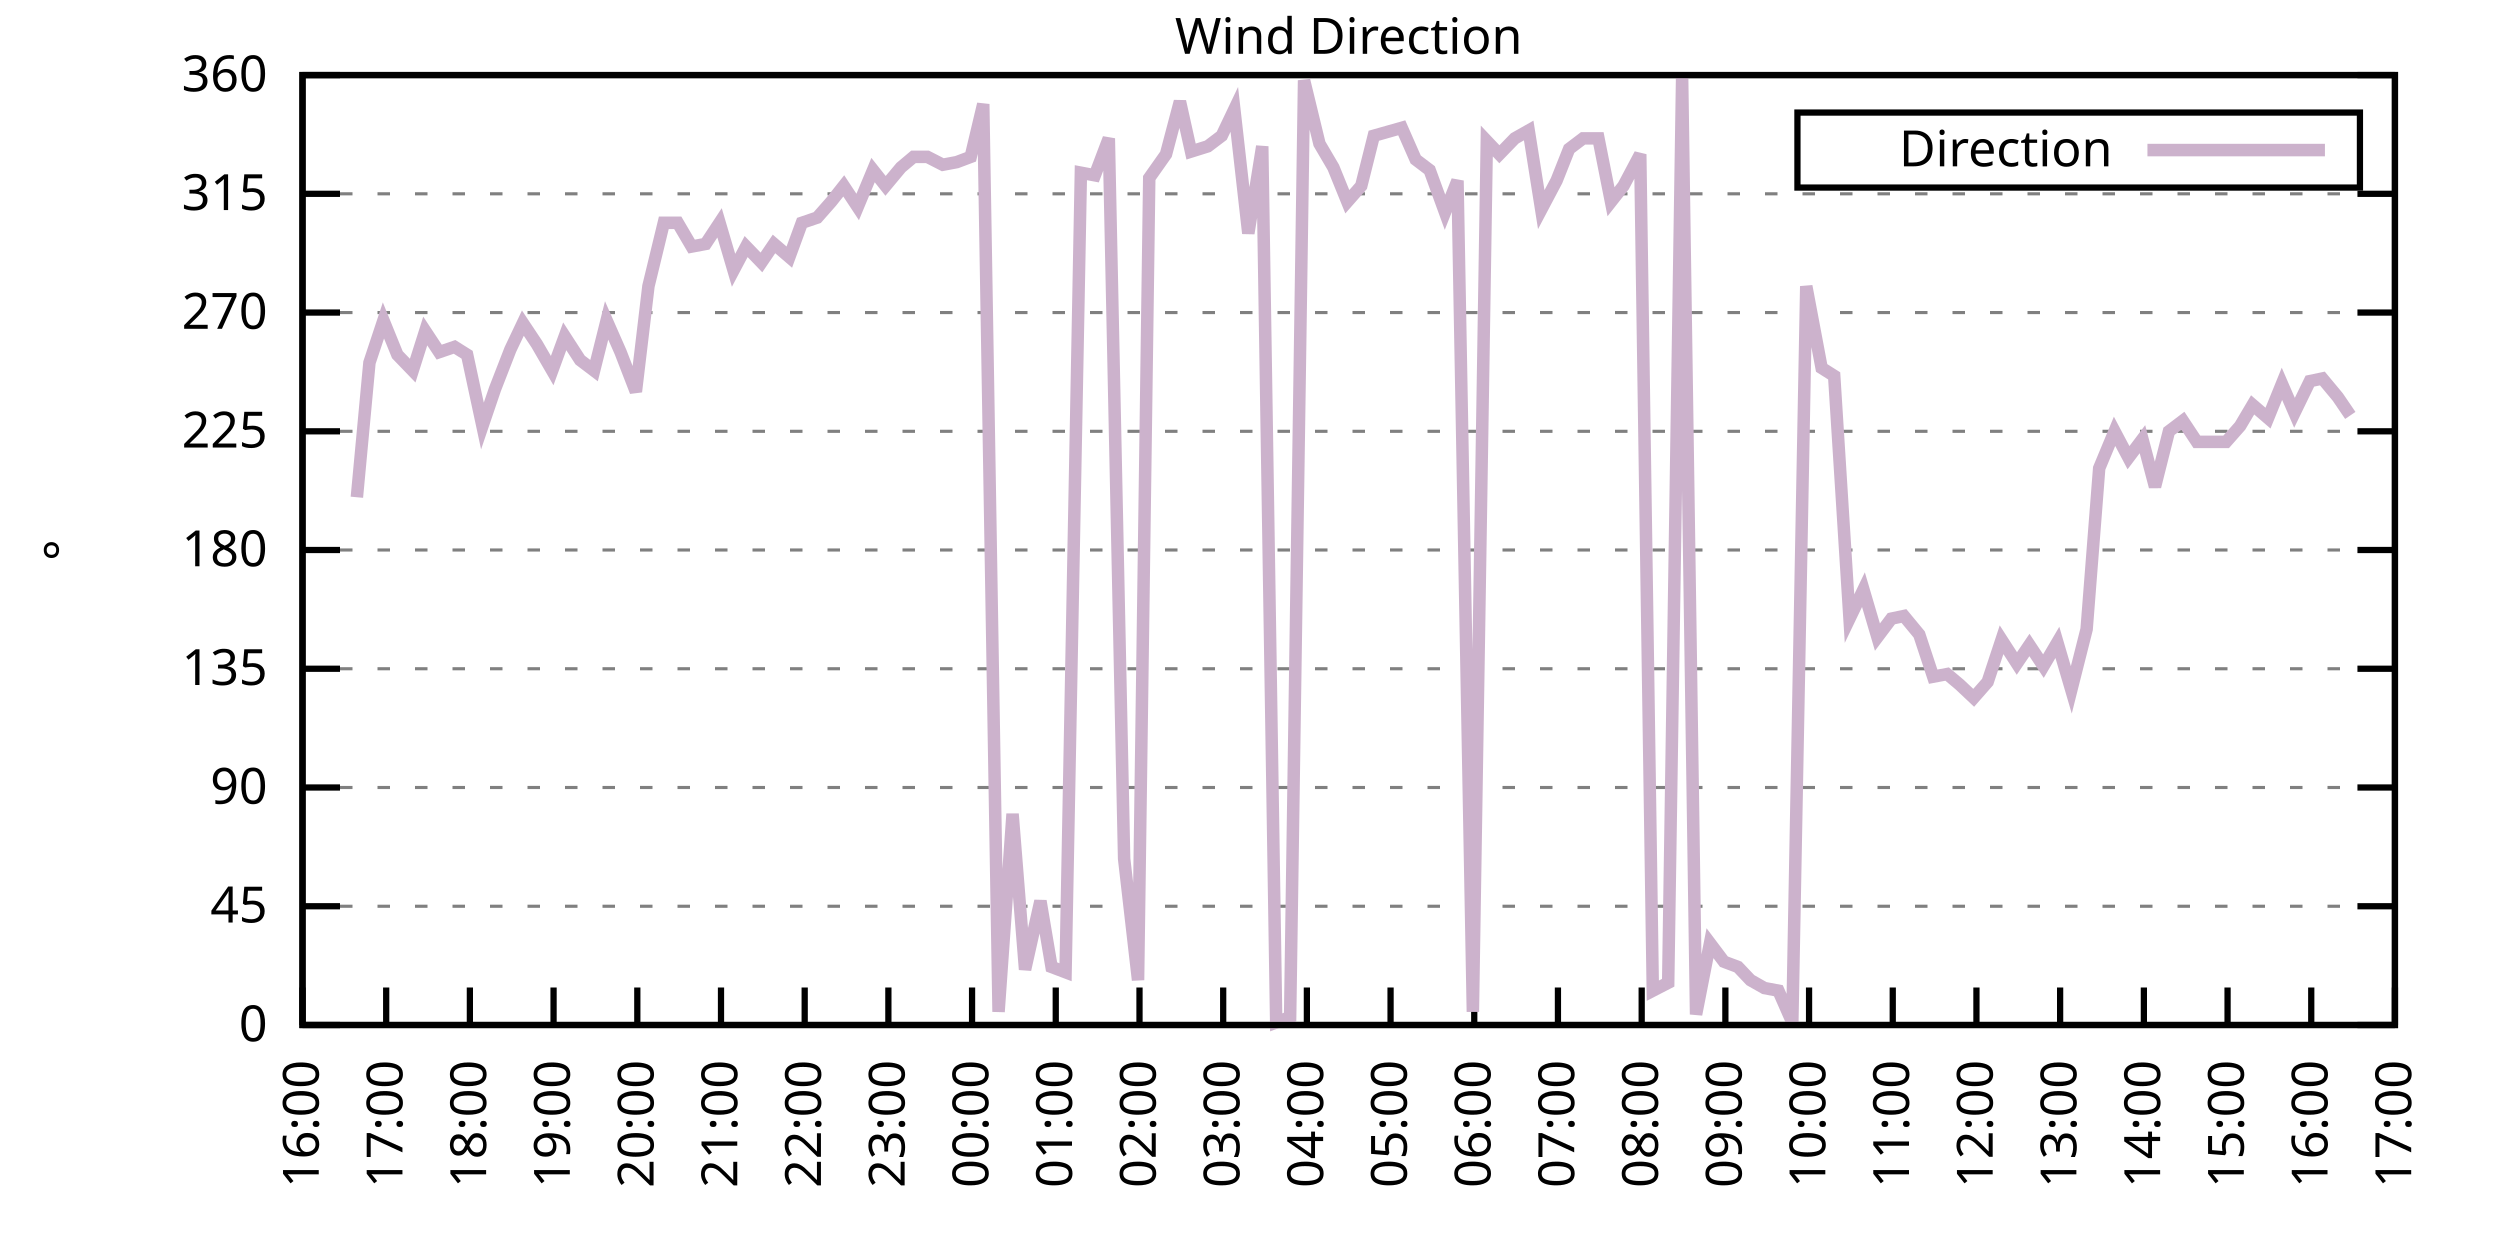
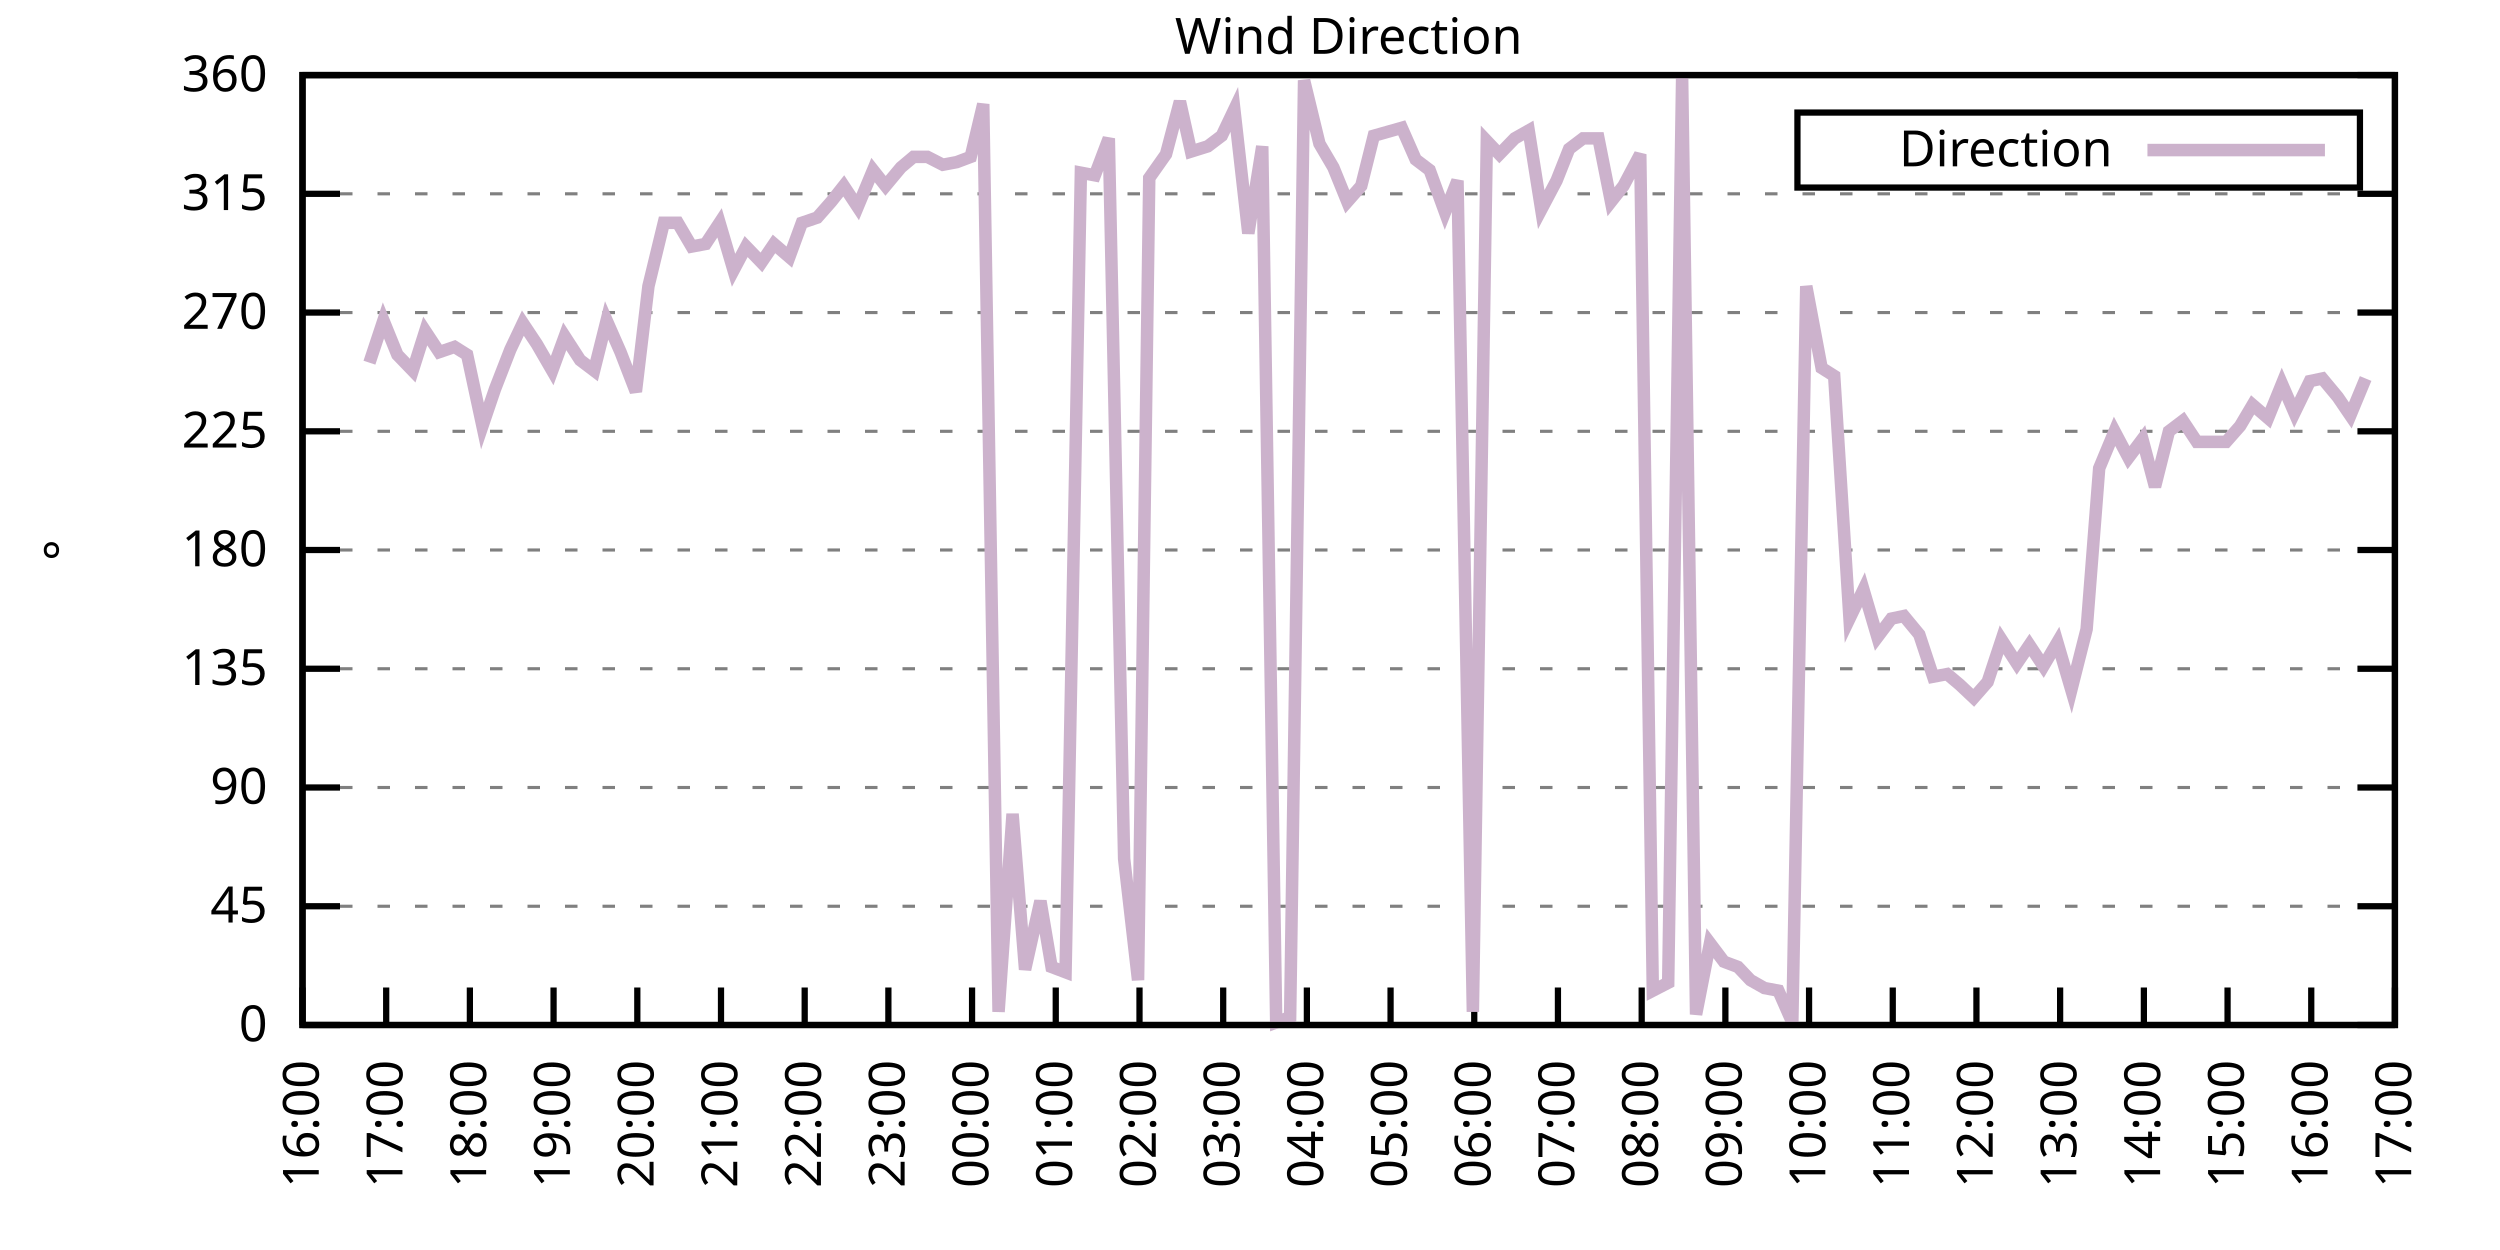
<svg xmlns="http://www.w3.org/2000/svg" xmlns:xlink="http://www.w3.org/1999/xlink" width="400" height="200" viewBox="0 0 400 200">
  <g id="gnuplot_canvas">
    <rect x="0" y="0" width="400" height="200" fill="none" />
    <defs>
      <circle id="gpDot" r="0.5" stroke-width="0.5" stroke="currentColor" />
      <path id="gpPt0" stroke-width="0.333" stroke="currentColor" d="M-1,0 h2 M0,-1 v2" />
      <path id="gpPt1" stroke-width="0.333" stroke="currentColor" d="M-1,-1 L1,1 M1,-1 L-1,1" />
      <path id="gpPt2" stroke-width="0.333" stroke="currentColor" d="M-1,0 L1,0 M0,-1 L0,1 M-1,-1 L1,1 M-1,1 L1,-1" />
      <rect id="gpPt3" stroke-width="0.333" stroke="currentColor" x="-1" y="-1" width="2" height="2" />
      <rect id="gpPt4" stroke-width="0.333" stroke="currentColor" fill="currentColor" x="-1" y="-1" width="2" height="2" />
      <circle id="gpPt5" stroke-width="0.333" stroke="currentColor" cx="0" cy="0" r="1" />
      <use xlink:href="#gpPt5" id="gpPt6" fill="currentColor" stroke="none" />
      <path id="gpPt7" stroke-width="0.333" stroke="currentColor" d="M0,-1.33 L-1.33,0.67 L1.33,0.67 z" />
      <use xlink:href="#gpPt7" id="gpPt8" fill="currentColor" stroke="none" />
      <use xlink:href="#gpPt7" id="gpPt9" stroke="currentColor" transform="rotate(180)" />
      <use xlink:href="#gpPt9" id="gpPt10" fill="currentColor" stroke="none" />
      <use xlink:href="#gpPt3" id="gpPt11" stroke="currentColor" transform="rotate(45)" />
      <use xlink:href="#gpPt11" id="gpPt12" fill="currentColor" stroke="none" />
      <path id="gpPt13" stroke-width="0.333" stroke="currentColor" d="M0,1.330 L1.265,0.411 L0.782,-1.067 L-0.782,-1.076 L-1.265,0.411 z" />
      <use xlink:href="#gpPt13" id="gpPt14" fill="currentColor" stroke="none" />
      <filter id="textbox" filterUnits="objectBoundingBox" x="0" y="0" height="1" width="1">
        <feFlood flood-color="white" flood-opacity="1" result="bgnd" />
        <feComposite in="SourceGraphic" in2="bgnd" operator="atop" />
      </filter>
      <filter id="greybox" filterUnits="objectBoundingBox" x="0" y="0" height="1" width="1">
        <feFlood flood-color="lightgrey" flood-opacity="1" result="grey" />
        <feComposite in="SourceGraphic" in2="grey" operator="atop" />
      </filter>
    </defs>
    <g fill="none" color="white" stroke="currentColor" stroke-width="1.00" stroke-linecap="butt" stroke-linejoin="miter">
</g>
    <g fill="none" color="black" stroke="currentColor" stroke-width="1.00" stroke-linecap="butt" stroke-linejoin="miter">
      <g stroke="none" shape-rendering="crispEdges">
        <polygon fill="rgb(255, 255, 255)" points="48.40,164.00 383.18,164.00 383.18,12.02 48.40,12.02 " />
      </g>
    </g>
    <g fill="none" color="black" stroke="currentColor" stroke-width="1.00" stroke-linecap="butt" stroke-linejoin="miter">
</g>
    <g fill="none" color="black" stroke="black" stroke-width="0.50" stroke-linecap="butt" stroke-linejoin="miter">
</g>
    <g fill="none" color="gray" stroke="currentColor" stroke-width="0.50" stroke-linecap="butt" stroke-linejoin="miter">
      <path stroke="gray" stroke-dasharray="2,4" class="gridline" d="M48.40,164.00 L383.19,164.00  " />
    </g>
    <g fill="none" color="gray" stroke="gray" stroke-width="1.00" stroke-linecap="butt" stroke-linejoin="miter">
</g>
    <g fill="none" color="black" stroke="currentColor" stroke-width="1.00" stroke-linecap="butt" stroke-linejoin="miter">
      <path stroke="black" d="M48.40,164.00 L54.40,164.00 M383.19,164.00 L377.19,164.00  " />
      <g transform="translate(42.80,166.60)" stroke="none" fill="black" font-family="Sans" font-size="8.00" text-anchor="end">
        <text>
          <tspan font-family="Sans"> 0</tspan>
        </text>
      </g>
    </g>
    <g fill="none" color="black" stroke="currentColor" stroke-width="1.00" stroke-linecap="butt" stroke-linejoin="miter">
</g>
    <g fill="none" color="black" stroke="black" stroke-width="0.50" stroke-linecap="butt" stroke-linejoin="miter">
</g>
    <g fill="none" color="gray" stroke="currentColor" stroke-width="0.50" stroke-linecap="butt" stroke-linejoin="miter">
      <path stroke="gray" stroke-dasharray="2,4" class="gridline" d="M48.40,145.00 L383.19,145.00  " />
    </g>
    <g fill="none" color="gray" stroke="gray" stroke-width="1.00" stroke-linecap="butt" stroke-linejoin="miter">
</g>
    <g fill="none" color="black" stroke="currentColor" stroke-width="1.00" stroke-linecap="butt" stroke-linejoin="miter">
      <path stroke="black" d="M48.40,145.00 L54.40,145.00 M383.19,145.00 L377.19,145.00  " />
      <g transform="translate(42.80,147.60)" stroke="none" fill="black" font-family="Sans" font-size="8.00" text-anchor="end">
        <text>
          <tspan font-family="Sans"> 45</tspan>
        </text>
      </g>
    </g>
    <g fill="none" color="black" stroke="currentColor" stroke-width="1.00" stroke-linecap="butt" stroke-linejoin="miter">
</g>
    <g fill="none" color="black" stroke="black" stroke-width="0.50" stroke-linecap="butt" stroke-linejoin="miter">
</g>
    <g fill="none" color="gray" stroke="currentColor" stroke-width="0.50" stroke-linecap="butt" stroke-linejoin="miter">
      <path stroke="gray" stroke-dasharray="2,4" class="gridline" d="M48.40,126.00 L383.19,126.00  " />
    </g>
    <g fill="none" color="gray" stroke="gray" stroke-width="1.00" stroke-linecap="butt" stroke-linejoin="miter">
</g>
    <g fill="none" color="black" stroke="currentColor" stroke-width="1.00" stroke-linecap="butt" stroke-linejoin="miter">
      <path stroke="black" d="M48.40,126.00 L54.40,126.00 M383.19,126.00 L377.19,126.00  " />
      <g transform="translate(42.80,128.60)" stroke="none" fill="black" font-family="Sans" font-size="8.00" text-anchor="end">
        <text>
          <tspan font-family="Sans"> 90</tspan>
        </text>
      </g>
    </g>
    <g fill="none" color="black" stroke="currentColor" stroke-width="1.00" stroke-linecap="butt" stroke-linejoin="miter">
</g>
    <g fill="none" color="black" stroke="black" stroke-width="0.50" stroke-linecap="butt" stroke-linejoin="miter">
</g>
    <g fill="none" color="gray" stroke="currentColor" stroke-width="0.50" stroke-linecap="butt" stroke-linejoin="miter">
      <path stroke="gray" stroke-dasharray="2,4" class="gridline" d="M48.40,107.00 L383.19,107.00  " />
    </g>
    <g fill="none" color="gray" stroke="gray" stroke-width="1.00" stroke-linecap="butt" stroke-linejoin="miter">
</g>
    <g fill="none" color="black" stroke="currentColor" stroke-width="1.00" stroke-linecap="butt" stroke-linejoin="miter">
      <path stroke="black" d="M48.40,107.00 L54.40,107.00 M383.19,107.00 L377.19,107.00  " />
      <g transform="translate(42.80,109.60)" stroke="none" fill="black" font-family="Sans" font-size="8.00" text-anchor="end">
        <text>
          <tspan font-family="Sans"> 135</tspan>
        </text>
      </g>
    </g>
    <g fill="none" color="black" stroke="currentColor" stroke-width="1.00" stroke-linecap="butt" stroke-linejoin="miter">
</g>
    <g fill="none" color="black" stroke="black" stroke-width="0.50" stroke-linecap="butt" stroke-linejoin="miter">
</g>
    <g fill="none" color="gray" stroke="currentColor" stroke-width="0.50" stroke-linecap="butt" stroke-linejoin="miter">
      <path stroke="gray" stroke-dasharray="2,4" class="gridline" d="M48.40,88.00 L383.19,88.00  " />
    </g>
    <g fill="none" color="gray" stroke="gray" stroke-width="1.00" stroke-linecap="butt" stroke-linejoin="miter">
</g>
    <g fill="none" color="black" stroke="currentColor" stroke-width="1.00" stroke-linecap="butt" stroke-linejoin="miter">
      <path stroke="black" d="M48.40,88.00 L54.40,88.00 M383.19,88.00 L377.19,88.00  " />
      <g transform="translate(42.80,90.60)" stroke="none" fill="black" font-family="Sans" font-size="8.00" text-anchor="end">
        <text>
          <tspan font-family="Sans"> 180</tspan>
        </text>
      </g>
    </g>
    <g fill="none" color="black" stroke="currentColor" stroke-width="1.00" stroke-linecap="butt" stroke-linejoin="miter">
</g>
    <g fill="none" color="black" stroke="black" stroke-width="0.50" stroke-linecap="butt" stroke-linejoin="miter">
</g>
    <g fill="none" color="gray" stroke="currentColor" stroke-width="0.50" stroke-linecap="butt" stroke-linejoin="miter">
      <path stroke="gray" stroke-dasharray="2,4" class="gridline" d="M48.40,69.01 L383.19,69.01  " />
    </g>
    <g fill="none" color="gray" stroke="gray" stroke-width="1.00" stroke-linecap="butt" stroke-linejoin="miter">
</g>
    <g fill="none" color="black" stroke="currentColor" stroke-width="1.00" stroke-linecap="butt" stroke-linejoin="miter">
      <path stroke="black" d="M48.40,69.01 L54.40,69.01 M383.19,69.01 L377.19,69.01  " />
      <g transform="translate(42.80,71.61)" stroke="none" fill="black" font-family="Sans" font-size="8.00" text-anchor="end">
        <text>
          <tspan font-family="Sans"> 225</tspan>
        </text>
      </g>
    </g>
    <g fill="none" color="black" stroke="currentColor" stroke-width="1.00" stroke-linecap="butt" stroke-linejoin="miter">
</g>
    <g fill="none" color="black" stroke="black" stroke-width="0.50" stroke-linecap="butt" stroke-linejoin="miter">
</g>
    <g fill="none" color="gray" stroke="currentColor" stroke-width="0.50" stroke-linecap="butt" stroke-linejoin="miter">
      <path stroke="gray" stroke-dasharray="2,4" class="gridline" d="M48.40,50.01 L383.19,50.01  " />
    </g>
    <g fill="none" color="gray" stroke="gray" stroke-width="1.00" stroke-linecap="butt" stroke-linejoin="miter">
</g>
    <g fill="none" color="black" stroke="currentColor" stroke-width="1.00" stroke-linecap="butt" stroke-linejoin="miter">
      <path stroke="black" d="M48.40,50.01 L54.40,50.01 M383.19,50.01 L377.19,50.01  " />
      <g transform="translate(42.80,52.61)" stroke="none" fill="black" font-family="Sans" font-size="8.00" text-anchor="end">
        <text>
          <tspan font-family="Sans"> 270</tspan>
        </text>
      </g>
    </g>
    <g fill="none" color="black" stroke="currentColor" stroke-width="1.00" stroke-linecap="butt" stroke-linejoin="miter">
</g>
    <g fill="none" color="black" stroke="black" stroke-width="0.50" stroke-linecap="butt" stroke-linejoin="miter">
</g>
    <g fill="none" color="gray" stroke="currentColor" stroke-width="0.50" stroke-linecap="butt" stroke-linejoin="miter">
      <path stroke="gray" stroke-dasharray="2,4" class="gridline" d="M48.40,31.01 L383.19,31.01  " />
    </g>
    <g fill="none" color="gray" stroke="gray" stroke-width="1.00" stroke-linecap="butt" stroke-linejoin="miter">
</g>
    <g fill="none" color="black" stroke="currentColor" stroke-width="1.00" stroke-linecap="butt" stroke-linejoin="miter">
      <path stroke="black" d="M48.40,31.01 L54.40,31.01 M383.19,31.01 L377.19,31.01  " />
      <g transform="translate(42.80,33.61)" stroke="none" fill="black" font-family="Sans" font-size="8.00" text-anchor="end">
        <text>
          <tspan font-family="Sans"> 315</tspan>
        </text>
      </g>
    </g>
    <g fill="none" color="black" stroke="currentColor" stroke-width="1.00" stroke-linecap="butt" stroke-linejoin="miter">
</g>
    <g fill="none" color="black" stroke="black" stroke-width="0.50" stroke-linecap="butt" stroke-linejoin="miter">
</g>
    <g fill="none" color="gray" stroke="currentColor" stroke-width="0.50" stroke-linecap="butt" stroke-linejoin="miter">
      <path stroke="gray" stroke-dasharray="2,4" class="gridline" d="M48.40,12.01 L383.19,12.01  " />
    </g>
    <g fill="none" color="gray" stroke="gray" stroke-width="1.00" stroke-linecap="butt" stroke-linejoin="miter">
</g>
    <g fill="none" color="black" stroke="currentColor" stroke-width="1.00" stroke-linecap="butt" stroke-linejoin="miter">
      <path stroke="black" d="M48.40,12.01 L54.40,12.01 M383.19,12.01 L377.19,12.01  " />
      <g transform="translate(42.80,14.61)" stroke="none" fill="black" font-family="Sans" font-size="8.00" text-anchor="end">
        <text>
          <tspan font-family="Sans"> 360</tspan>
        </text>
      </g>
    </g>
    <g fill="none" color="black" stroke="currentColor" stroke-width="1.00" stroke-linecap="butt" stroke-linejoin="miter">
      <path stroke="black" d="M48.40,164.00 L48.40,158.00  " />
      <g transform="translate(51.00,169.60) rotate(270.00)" stroke="none" fill="black" font-family="Sans" font-size="8.00" text-anchor="end">
        <text>
          <tspan font-family="Sans">16:00</tspan>
        </text>
      </g>
    </g>
    <g fill="none" color="black" stroke="currentColor" stroke-width="1.00" stroke-linecap="butt" stroke-linejoin="miter">
      <path stroke="black" d="M61.79,164.00 L61.79,158.00  " />
      <g transform="translate(64.39,169.60) rotate(270.00)" stroke="none" fill="black" font-family="Sans" font-size="8.00" text-anchor="end">
        <text>
          <tspan font-family="Sans">17:00</tspan>
        </text>
      </g>
    </g>
    <g fill="none" color="black" stroke="currentColor" stroke-width="1.00" stroke-linecap="butt" stroke-linejoin="miter">
      <path stroke="black" d="M75.18,164.00 L75.18,158.00  " />
      <g transform="translate(77.78,169.60) rotate(270.00)" stroke="none" fill="black" font-family="Sans" font-size="8.00" text-anchor="end">
        <text>
          <tspan font-family="Sans">18:00</tspan>
        </text>
      </g>
    </g>
    <g fill="none" color="black" stroke="currentColor" stroke-width="1.00" stroke-linecap="butt" stroke-linejoin="miter">
      <path stroke="black" d="M88.57,164.00 L88.57,158.00  " />
      <g transform="translate(91.17,169.60) rotate(270.00)" stroke="none" fill="black" font-family="Sans" font-size="8.00" text-anchor="end">
        <text>
          <tspan font-family="Sans">19:00</tspan>
        </text>
      </g>
    </g>
    <g fill="none" color="black" stroke="currentColor" stroke-width="1.00" stroke-linecap="butt" stroke-linejoin="miter">
      <path stroke="black" d="M101.97,164.00 L101.97,158.00  " />
      <g transform="translate(104.57,169.60) rotate(270.00)" stroke="none" fill="black" font-family="Sans" font-size="8.00" text-anchor="end">
        <text>
          <tspan font-family="Sans">20:00</tspan>
        </text>
      </g>
    </g>
    <g fill="none" color="black" stroke="currentColor" stroke-width="1.00" stroke-linecap="butt" stroke-linejoin="miter">
      <path stroke="black" d="M115.36,164.00 L115.36,158.00  " />
      <g transform="translate(117.96,169.60) rotate(270.00)" stroke="none" fill="black" font-family="Sans" font-size="8.00" text-anchor="end">
        <text>
          <tspan font-family="Sans">21:00</tspan>
        </text>
      </g>
    </g>
    <g fill="none" color="black" stroke="currentColor" stroke-width="1.00" stroke-linecap="butt" stroke-linejoin="miter">
      <path stroke="black" d="M128.75,164.00 L128.75,158.00  " />
      <g transform="translate(131.35,169.60) rotate(270.00)" stroke="none" fill="black" font-family="Sans" font-size="8.00" text-anchor="end">
        <text>
          <tspan font-family="Sans">22:00</tspan>
        </text>
      </g>
    </g>
    <g fill="none" color="black" stroke="currentColor" stroke-width="1.00" stroke-linecap="butt" stroke-linejoin="miter">
      <path stroke="black" d="M142.14,164.00 L142.14,158.00  " />
      <g transform="translate(144.74,169.60) rotate(270.00)" stroke="none" fill="black" font-family="Sans" font-size="8.00" text-anchor="end">
        <text>
          <tspan font-family="Sans">23:00</tspan>
        </text>
      </g>
    </g>
    <g fill="none" color="black" stroke="currentColor" stroke-width="1.00" stroke-linecap="butt" stroke-linejoin="miter">
      <path stroke="black" d="M155.53,164.00 L155.53,158.00  " />
      <g transform="translate(158.13,169.60) rotate(270.00)" stroke="none" fill="black" font-family="Sans" font-size="8.00" text-anchor="end">
        <text>
          <tspan font-family="Sans">00:00</tspan>
        </text>
      </g>
    </g>
    <g fill="none" color="black" stroke="currentColor" stroke-width="1.00" stroke-linecap="butt" stroke-linejoin="miter">
      <path stroke="black" d="M168.92,164.00 L168.92,158.00  " />
      <g transform="translate(171.52,169.60) rotate(270.00)" stroke="none" fill="black" font-family="Sans" font-size="8.00" text-anchor="end">
        <text>
          <tspan font-family="Sans">01:00</tspan>
        </text>
      </g>
    </g>
    <g fill="none" color="black" stroke="currentColor" stroke-width="1.00" stroke-linecap="butt" stroke-linejoin="miter">
      <path stroke="black" d="M182.32,164.00 L182.32,158.00  " />
      <g transform="translate(184.92,169.60) rotate(270.00)" stroke="none" fill="black" font-family="Sans" font-size="8.00" text-anchor="end">
        <text>
          <tspan font-family="Sans">02:00</tspan>
        </text>
      </g>
    </g>
    <g fill="none" color="black" stroke="currentColor" stroke-width="1.00" stroke-linecap="butt" stroke-linejoin="miter">
      <path stroke="black" d="M195.71,164.00 L195.71,158.00  " />
      <g transform="translate(198.31,169.60) rotate(270.00)" stroke="none" fill="black" font-family="Sans" font-size="8.00" text-anchor="end">
        <text>
          <tspan font-family="Sans">03:00</tspan>
        </text>
      </g>
    </g>
    <g fill="none" color="black" stroke="currentColor" stroke-width="1.00" stroke-linecap="butt" stroke-linejoin="miter">
      <path stroke="black" d="M209.10,164.00 L209.10,158.00  " />
      <g transform="translate(211.70,169.60) rotate(270.00)" stroke="none" fill="black" font-family="Sans" font-size="8.00" text-anchor="end">
        <text>
          <tspan font-family="Sans">04:00</tspan>
        </text>
      </g>
    </g>
    <g fill="none" color="black" stroke="currentColor" stroke-width="1.00" stroke-linecap="butt" stroke-linejoin="miter">
      <path stroke="black" d="M222.49,164.00 L222.49,158.00  " />
      <g transform="translate(225.09,169.60) rotate(270.00)" stroke="none" fill="black" font-family="Sans" font-size="8.00" text-anchor="end">
        <text>
          <tspan font-family="Sans">05:00</tspan>
        </text>
      </g>
    </g>
    <g fill="none" color="black" stroke="currentColor" stroke-width="1.00" stroke-linecap="butt" stroke-linejoin="miter">
      <path stroke="black" d="M235.88,164.00 L235.88,158.00  " />
      <g transform="translate(238.48,169.60) rotate(270.00)" stroke="none" fill="black" font-family="Sans" font-size="8.00" text-anchor="end">
        <text>
          <tspan font-family="Sans">06:00</tspan>
        </text>
      </g>
    </g>
    <g fill="none" color="black" stroke="currentColor" stroke-width="1.00" stroke-linecap="butt" stroke-linejoin="miter">
      <path stroke="black" d="M249.27,164.00 L249.27,158.00  " />
      <g transform="translate(251.87,169.60) rotate(270.00)" stroke="none" fill="black" font-family="Sans" font-size="8.00" text-anchor="end">
        <text>
          <tspan font-family="Sans">07:00</tspan>
        </text>
      </g>
    </g>
    <g fill="none" color="black" stroke="currentColor" stroke-width="1.00" stroke-linecap="butt" stroke-linejoin="miter">
      <path stroke="black" d="M262.67,164.00 L262.67,158.00  " />
      <g transform="translate(265.27,169.60) rotate(270.00)" stroke="none" fill="black" font-family="Sans" font-size="8.00" text-anchor="end">
        <text>
          <tspan font-family="Sans">08:00</tspan>
        </text>
      </g>
    </g>
    <g fill="none" color="black" stroke="currentColor" stroke-width="1.00" stroke-linecap="butt" stroke-linejoin="miter">
      <path stroke="black" d="M276.06,164.00 L276.06,158.00  " />
      <g transform="translate(278.66,169.60) rotate(270.00)" stroke="none" fill="black" font-family="Sans" font-size="8.00" text-anchor="end">
        <text>
          <tspan font-family="Sans">09:00</tspan>
        </text>
      </g>
    </g>
    <g fill="none" color="black" stroke="currentColor" stroke-width="1.00" stroke-linecap="butt" stroke-linejoin="miter">
      <path stroke="black" d="M289.45,164.00 L289.45,158.00  " />
      <g transform="translate(292.05,169.60) rotate(270.00)" stroke="none" fill="black" font-family="Sans" font-size="8.00" text-anchor="end">
        <text>
          <tspan font-family="Sans">10:00</tspan>
        </text>
      </g>
    </g>
    <g fill="none" color="black" stroke="currentColor" stroke-width="1.00" stroke-linecap="butt" stroke-linejoin="miter">
      <path stroke="black" d="M302.84,164.00 L302.84,158.00  " />
      <g transform="translate(305.44,169.60) rotate(270.00)" stroke="none" fill="black" font-family="Sans" font-size="8.00" text-anchor="end">
        <text>
          <tspan font-family="Sans">11:00</tspan>
        </text>
      </g>
    </g>
    <g fill="none" color="black" stroke="currentColor" stroke-width="1.00" stroke-linecap="butt" stroke-linejoin="miter">
      <path stroke="black" d="M316.23,164.00 L316.23,158.00  " />
      <g transform="translate(318.83,169.60) rotate(270.00)" stroke="none" fill="black" font-family="Sans" font-size="8.00" text-anchor="end">
        <text>
          <tspan font-family="Sans">12:00</tspan>
        </text>
      </g>
    </g>
    <g fill="none" color="black" stroke="currentColor" stroke-width="1.00" stroke-linecap="butt" stroke-linejoin="miter">
      <path stroke="black" d="M329.62,164.00 L329.62,158.00  " />
      <g transform="translate(332.22,169.60) rotate(270.00)" stroke="none" fill="black" font-family="Sans" font-size="8.00" text-anchor="end">
        <text>
          <tspan font-family="Sans">13:00</tspan>
        </text>
      </g>
    </g>
    <g fill="none" color="black" stroke="currentColor" stroke-width="1.00" stroke-linecap="butt" stroke-linejoin="miter">
      <path stroke="black" d="M343.02,164.00 L343.02,158.00  " />
      <g transform="translate(345.62,169.60) rotate(270.00)" stroke="none" fill="black" font-family="Sans" font-size="8.00" text-anchor="end">
        <text>
          <tspan font-family="Sans">14:00</tspan>
        </text>
      </g>
    </g>
    <g fill="none" color="black" stroke="currentColor" stroke-width="1.00" stroke-linecap="butt" stroke-linejoin="miter">
      <path stroke="black" d="M356.41,164.00 L356.41,158.00  " />
      <g transform="translate(359.01,169.60) rotate(270.00)" stroke="none" fill="black" font-family="Sans" font-size="8.00" text-anchor="end">
        <text>
          <tspan font-family="Sans">15:00</tspan>
        </text>
      </g>
    </g>
    <g fill="none" color="black" stroke="currentColor" stroke-width="1.00" stroke-linecap="butt" stroke-linejoin="miter">
      <path stroke="black" d="M369.80,164.00 L369.80,158.00  " />
      <g transform="translate(372.40,169.60) rotate(270.00)" stroke="none" fill="black" font-family="Sans" font-size="8.00" text-anchor="end">
        <text>
          <tspan font-family="Sans">16:00</tspan>
        </text>
      </g>
    </g>
    <g fill="none" color="black" stroke="currentColor" stroke-width="1.00" stroke-linecap="butt" stroke-linejoin="miter">
      <path stroke="black" d="M383.19,164.00 L383.19,158.00  " />
      <g transform="translate(385.79,169.60) rotate(270.00)" stroke="none" fill="black" font-family="Sans" font-size="8.00" text-anchor="end">
        <text>
          <tspan font-family="Sans">17:00</tspan>
        </text>
      </g>
    </g>
    <g fill="none" color="black" stroke="currentColor" stroke-width="1.00" stroke-linecap="butt" stroke-linejoin="miter">
</g>
    <g fill="none" color="black" stroke="currentColor" stroke-width="1.00" stroke-linecap="butt" stroke-linejoin="miter">
      <path stroke="black" d="M48.40,12.01 L48.40,164.00 L383.19,164.00 L383.19,12.01 L48.40,12.01 Z  " />
    </g>
    <g fill="none" color="black" stroke="currentColor" stroke-width="1.00" stroke-linecap="butt" stroke-linejoin="miter">
</g>
    <g fill="none" color="black" stroke="currentColor" stroke-width="1.00" stroke-linecap="butt" stroke-linejoin="miter">
      <path stroke="black" d="M287.59,30.01 L287.59,18.01 L377.59,18.01 L377.59,30.01 L287.59,30.01 Z  " />
    </g>
    <g id="Wind_direction_plot_1">
      <g fill="none" color="white" stroke="black" stroke-width="2.00" stroke-linecap="butt" stroke-linejoin="miter">
</g>
      <g fill="none" color="black" stroke="currentColor" stroke-width="2.00" stroke-linecap="butt" stroke-linejoin="miter">
        <g transform="translate(337.99,26.61)" stroke="none" fill="black" font-family="Sans" font-size="8.00" text-anchor="end">
          <text>
            <tspan font-family="Sans">Direction</tspan>
          </text>
        </g>
      </g>
      <g fill="none" color="black" stroke="currentColor" stroke-width="2.00" stroke-linecap="butt" stroke-linejoin="miter">
-         <path stroke="rgb(204, 178, 204)" d="M343.59,24.01 L371.99,24.01 M57.10,79.56 L59.11,58.03 L61.35,51.27 L63.58,56.76 L66.03,59.30 L68.04,52.96   L70.27,56.34 L72.73,55.50 L74.74,56.76 L77.19,68.16 L79.20,62.25 L81.66,55.92 L83.66,51.70 L85.90,55.07   L88.35,59.30 L90.36,53.81 L92.82,57.61 L95.05,59.30 L97.06,51.27 L99.29,56.34 L101.74,62.67 L103.75,45.79   L106.21,35.65 L108.44,35.65 L110.67,39.45 L112.90,39.03 L115.13,35.65 L117.37,43.25 L119.38,39.45 L121.83,41.99   L123.84,39.03 L126.29,41.14 L128.30,35.65 L130.76,34.81 L132.99,32.28 L135.00,29.74 L137.23,33.12 L139.69,27.21   L141.69,29.74 L144.15,26.79 L146.16,25.10 L148.39,25.10 L150.85,26.36 L153.08,25.94 L155.31,25.10 L157.32,16.65   L159.77,161.89 L162.01,130.22 L164.01,155.13 L166.47,144.16 L168.25,154.71 L170.49,155.56 L172.94,27.63 L175.17,28.05   L177.41,22.14 L179.86,137.40 L182.09,156.82 L183.88,28.48 L186.56,24.68 L188.79,16.23 L190.57,24.25 L193.25,23.41   L195.48,21.72 L197.49,17.50 L199.73,37.34 L201.96,23.41 L204.19,163.58 L206.42,162.73 L208.65,12.85 L211.11,22.99   L213.34,26.79 L215.57,32.28 L217.80,29.74 L219.81,21.72 L224.28,20.45 L226.51,25.52 L228.74,27.21 L231.20,33.96   L233.20,28.90 L235.66,161.89 L237.89,22.56 L239.90,24.68 L242.36,22.14 L244.59,20.88 L246.60,33.54 L249.05,28.90   L251.06,23.83 L253.29,22.14 L255.75,22.14 L257.76,32.28 L259.76,29.74 L262.44,24.68 L264.45,158.51 L266.91,157.24   L269.14,12.43 L271.37,162.31 L273.60,150.91 L275.83,153.87 L278.07,154.71 L280.07,156.82 L282.31,158.09 L284.54,158.51   L286.77,163.58 L289.00,45.79 L291.46,58.87 L293.47,60.14 L295.92,98.98 L298.15,94.34 L300.39,101.94 L302.62,98.98   L304.63,98.56 L307.08,101.52 L309.31,108.27 L311.54,107.85 L313.55,109.54 L315.79,111.65 L318.02,109.11 L320.25,102.36   L322.70,106.16 L324.71,103.20 L326.95,106.58 L329.18,102.78 L331.41,110.38 L333.86,100.67 L335.87,74.92 L338.33,69.01   L340.56,73.23 L342.79,70.27 L344.80,77.87 L347.03,69.01 L349.26,67.32 L351.50,70.70 L353.95,70.70 L356.18,70.70   L358.42,68.16 L360.42,64.78 L362.88,66.90 L365.11,61.41 L367.12,66.05 L369.58,60.98 L371.58,60.56 L374.04,63.52   L376.05,66.47  " />
+         <path stroke="rgb(204, 178, 204)" d="M343.59,24.01 L371.99,24.01 M59.11,58.03 L61.35,51.27 L63.58,56.76 L66.03,59.30 L68.04,52.96 L70.27,56.34   L72.73,55.50 L74.74,56.76 L77.19,68.16 L79.20,62.25 L81.66,55.92 L83.66,51.70 L85.90,55.07 L88.35,59.30   L90.36,53.81 L92.82,57.61 L95.05,59.30 L97.06,51.27 L99.29,56.34 L101.74,62.67 L103.75,45.79 L106.21,35.65   L108.44,35.65 L110.67,39.45 L112.90,39.03 L115.13,35.65 L117.37,43.25 L119.38,39.45 L121.83,41.99 L123.84,39.03   L126.29,41.14 L128.30,35.65 L130.76,34.81 L132.99,32.28 L135.00,29.74 L137.23,33.12 L139.69,27.21 L141.69,29.74   L144.15,26.79 L146.16,25.10 L148.39,25.10 L150.85,26.36 L153.08,25.94 L155.31,25.10 L157.32,16.65 L159.77,161.89   L162.01,130.22 L164.01,155.13 L166.47,144.16 L168.25,154.71 L170.49,155.56 L172.94,27.63 L175.17,28.05 L177.41,22.14   L179.86,137.40 L182.09,156.82 L183.88,28.48 L186.56,24.68 L188.79,16.23 L190.57,24.25 L193.25,23.41 L195.48,21.72   L197.49,17.50 L199.73,37.34 L201.96,23.41 L204.19,163.58 L206.42,162.73 L208.65,12.85 L211.11,22.99 L213.34,26.79   L215.57,32.28 L217.80,29.74 L219.81,21.72 L224.28,20.45 L226.51,25.52 L228.74,27.21 L231.20,33.96 L233.20,28.90   L235.66,161.89 L237.89,22.56 L239.90,24.68 L242.36,22.14 L244.59,20.88 L246.60,33.54 L249.05,28.90 L251.06,23.83   L253.29,22.14 L255.75,22.14 L257.76,32.28 L259.76,29.74 L262.44,24.68 L264.45,158.51 L266.91,157.24 L269.14,12.43   L271.37,162.31 L273.60,150.91 L275.83,153.87 L278.07,154.71 L280.07,156.82 L282.31,158.09 L284.54,158.51 L286.77,163.58   L289.00,45.79 L291.46,58.87 L293.47,60.14 L295.92,98.98 L298.15,94.34 L300.39,101.94 L302.62,98.98 L304.63,98.56   L307.08,101.52 L309.31,108.27 L311.54,107.85 L313.55,109.54 L315.79,111.65 L318.02,109.11 L320.25,102.36 L322.70,106.16   L324.71,103.20 L326.95,106.58 L329.18,102.78 L331.41,110.38 L333.86,100.67 L335.87,74.92 L338.33,69.01 L340.56,73.23   L342.79,70.27 L344.80,77.87 L347.03,69.01 L349.26,67.32 L351.50,70.70 L353.95,70.70 L356.18,70.70 L358.42,68.16   L360.42,64.78 L362.88,66.90 L365.11,61.41 L367.12,66.05 L369.58,60.98 L371.58,60.56 L374.04,63.52 L376.05,66.47   L378.50,60.56  " />
      </g>
    </g>
    <g fill="none" color="black" stroke="currentColor" stroke-width="2.00" stroke-linecap="butt" stroke-linejoin="miter">
</g>
    <g fill="none" color="black" stroke="black" stroke-width="1.00" stroke-linecap="butt" stroke-linejoin="miter">
</g>
    <g fill="none" color="black" stroke="currentColor" stroke-width="1.00" stroke-linecap="butt" stroke-linejoin="miter">
      <path stroke="black" d="M48.40,12.01 L48.40,164.00 L383.19,164.00 L383.19,12.01 L48.40,12.01 Z  " />
      <g transform="translate(12.80,88.01) rotate(270.00)" stroke="none" fill="black" font-family="Sans" font-size="8.00" text-anchor="middle">
        <text>
          <tspan font-family="Sans">°</tspan>
        </text>
      </g>
    </g>
    <g fill="none" color="black" stroke="currentColor" stroke-width="1.00" stroke-linecap="butt" stroke-linejoin="miter">
</g>
    <g fill="none" color="black" stroke="currentColor" stroke-width="1.00" stroke-linecap="butt" stroke-linejoin="miter">
      <g transform="translate(215.79,8.61)" stroke="none" fill="black" font-family="Sans" font-size="8.00" text-anchor="middle">
        <text>
          <tspan font-family="Sans">Wind Direction</tspan>
        </text>
      </g>
    </g>
    <g fill="none" color="black" stroke="currentColor" stroke-width="1.00" stroke-linecap="butt" stroke-linejoin="miter">
</g>
  </g>
</svg>
